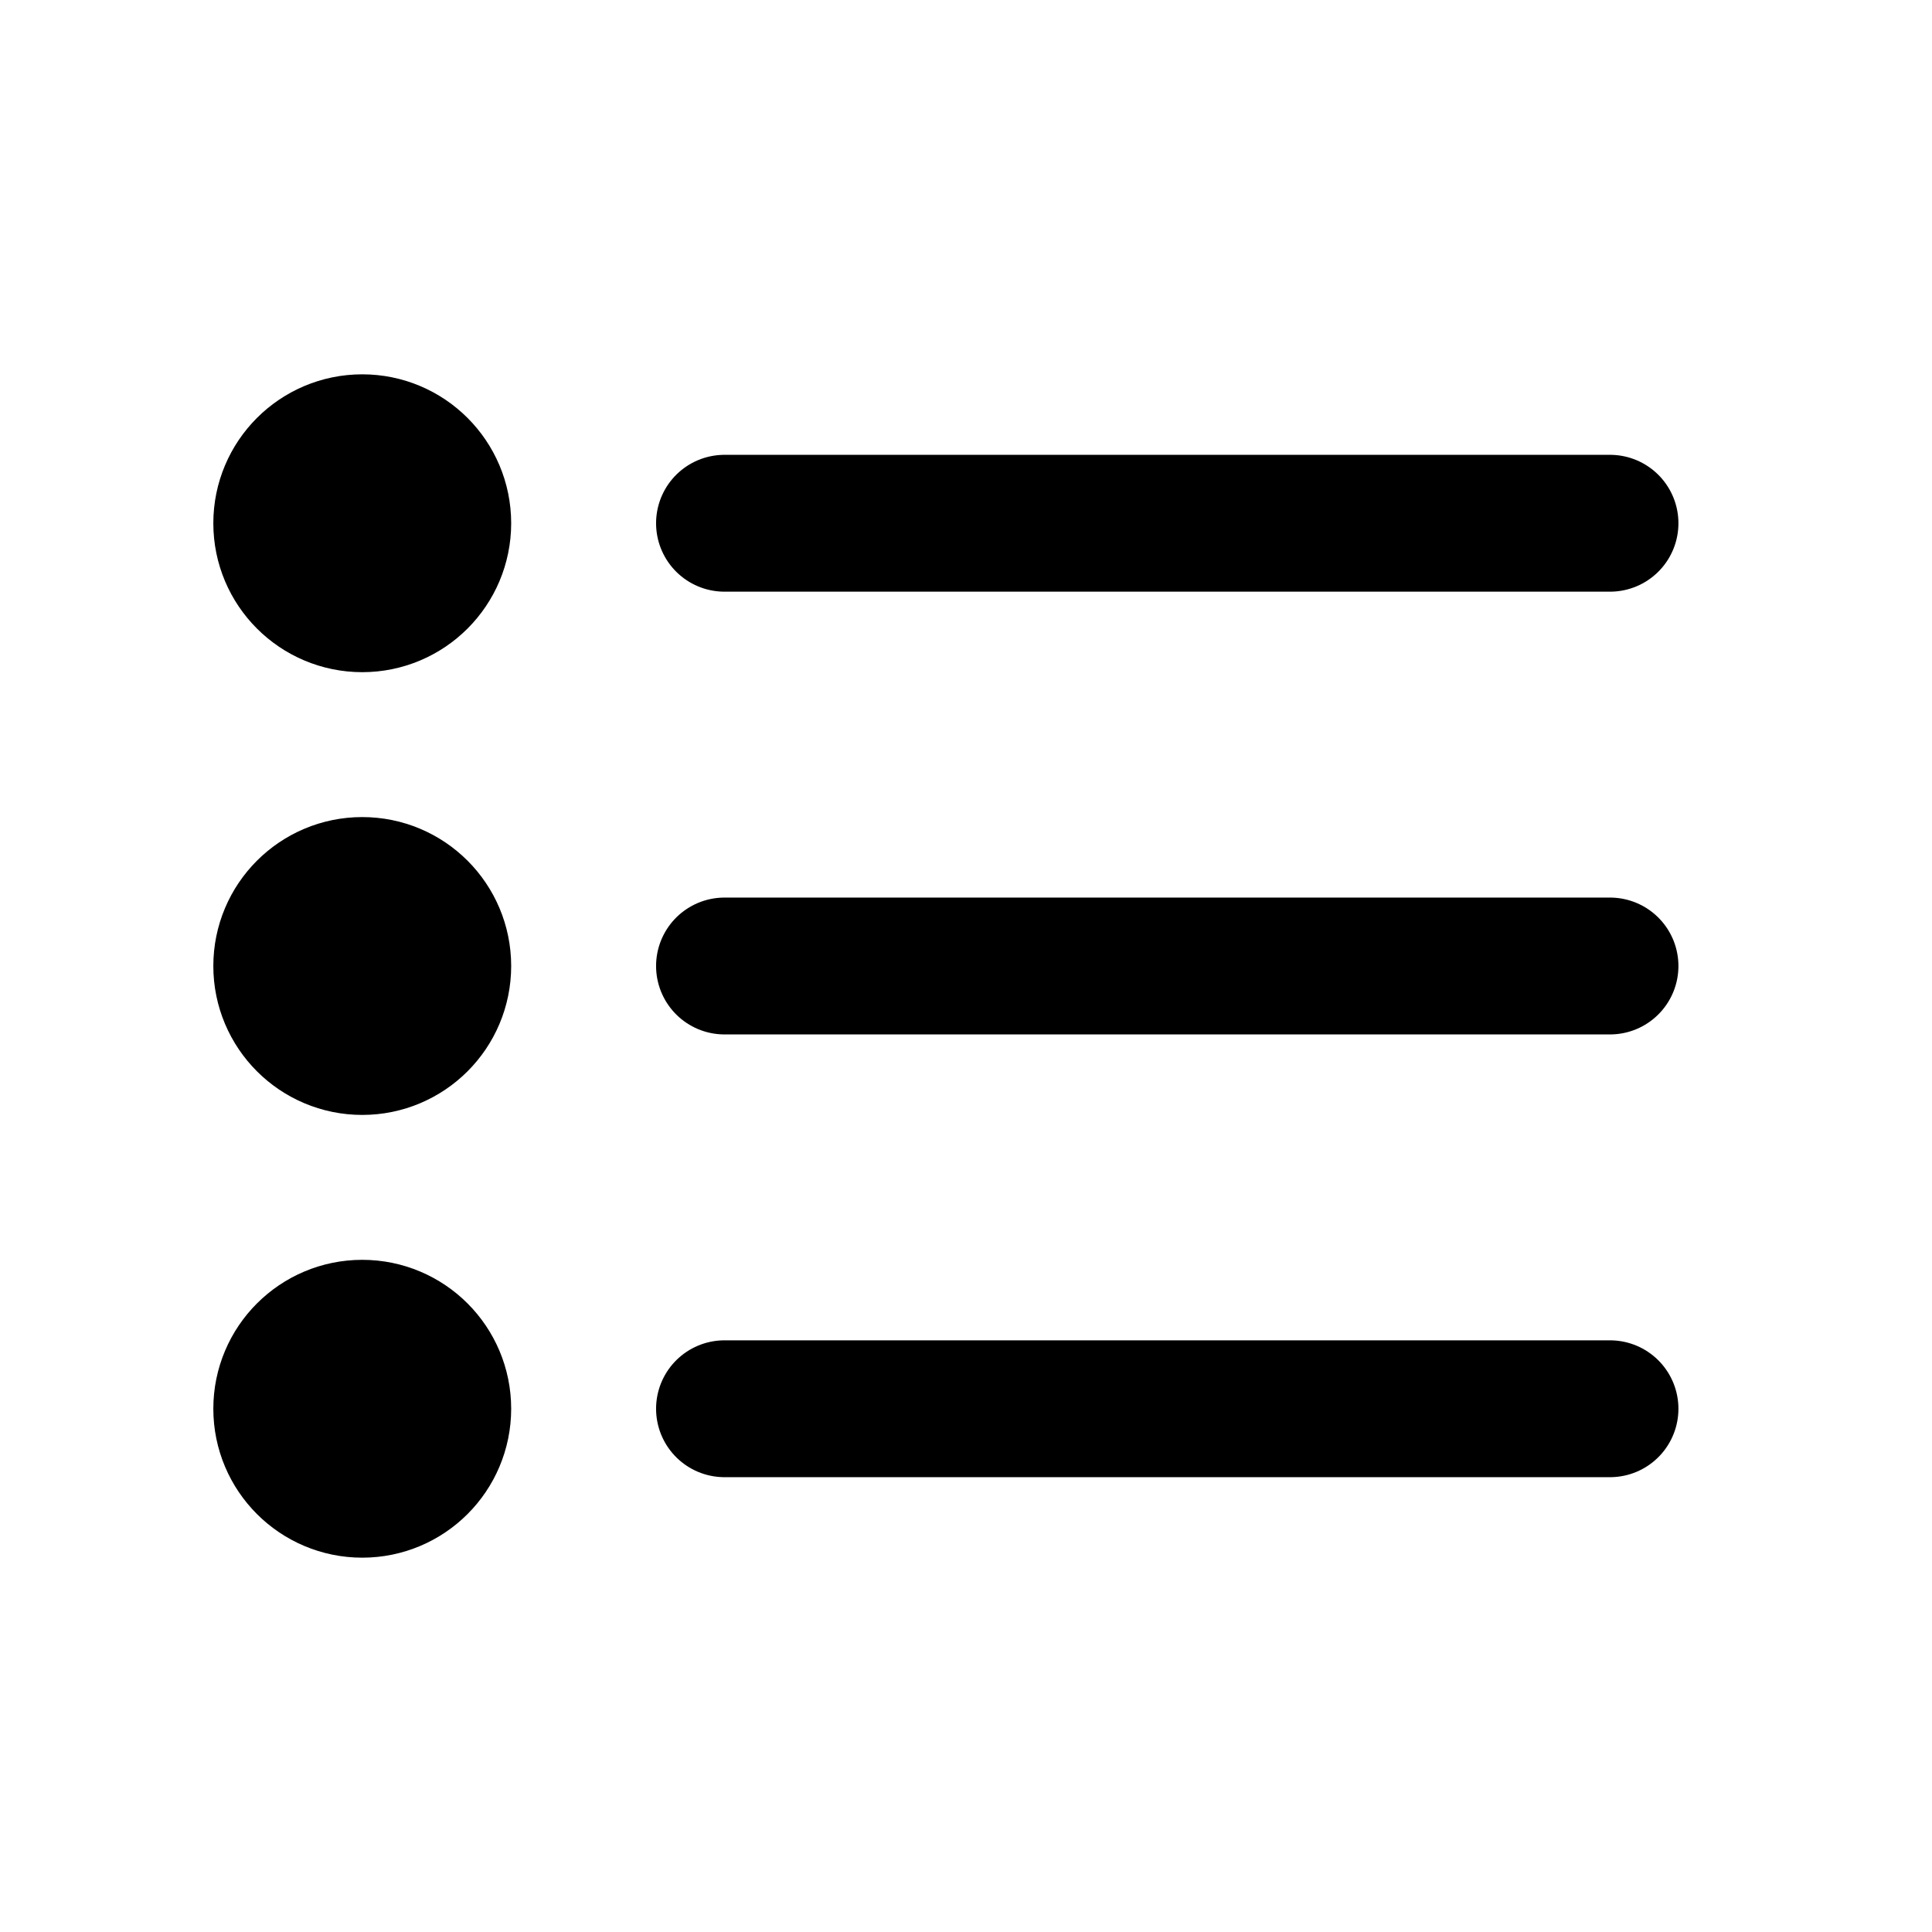
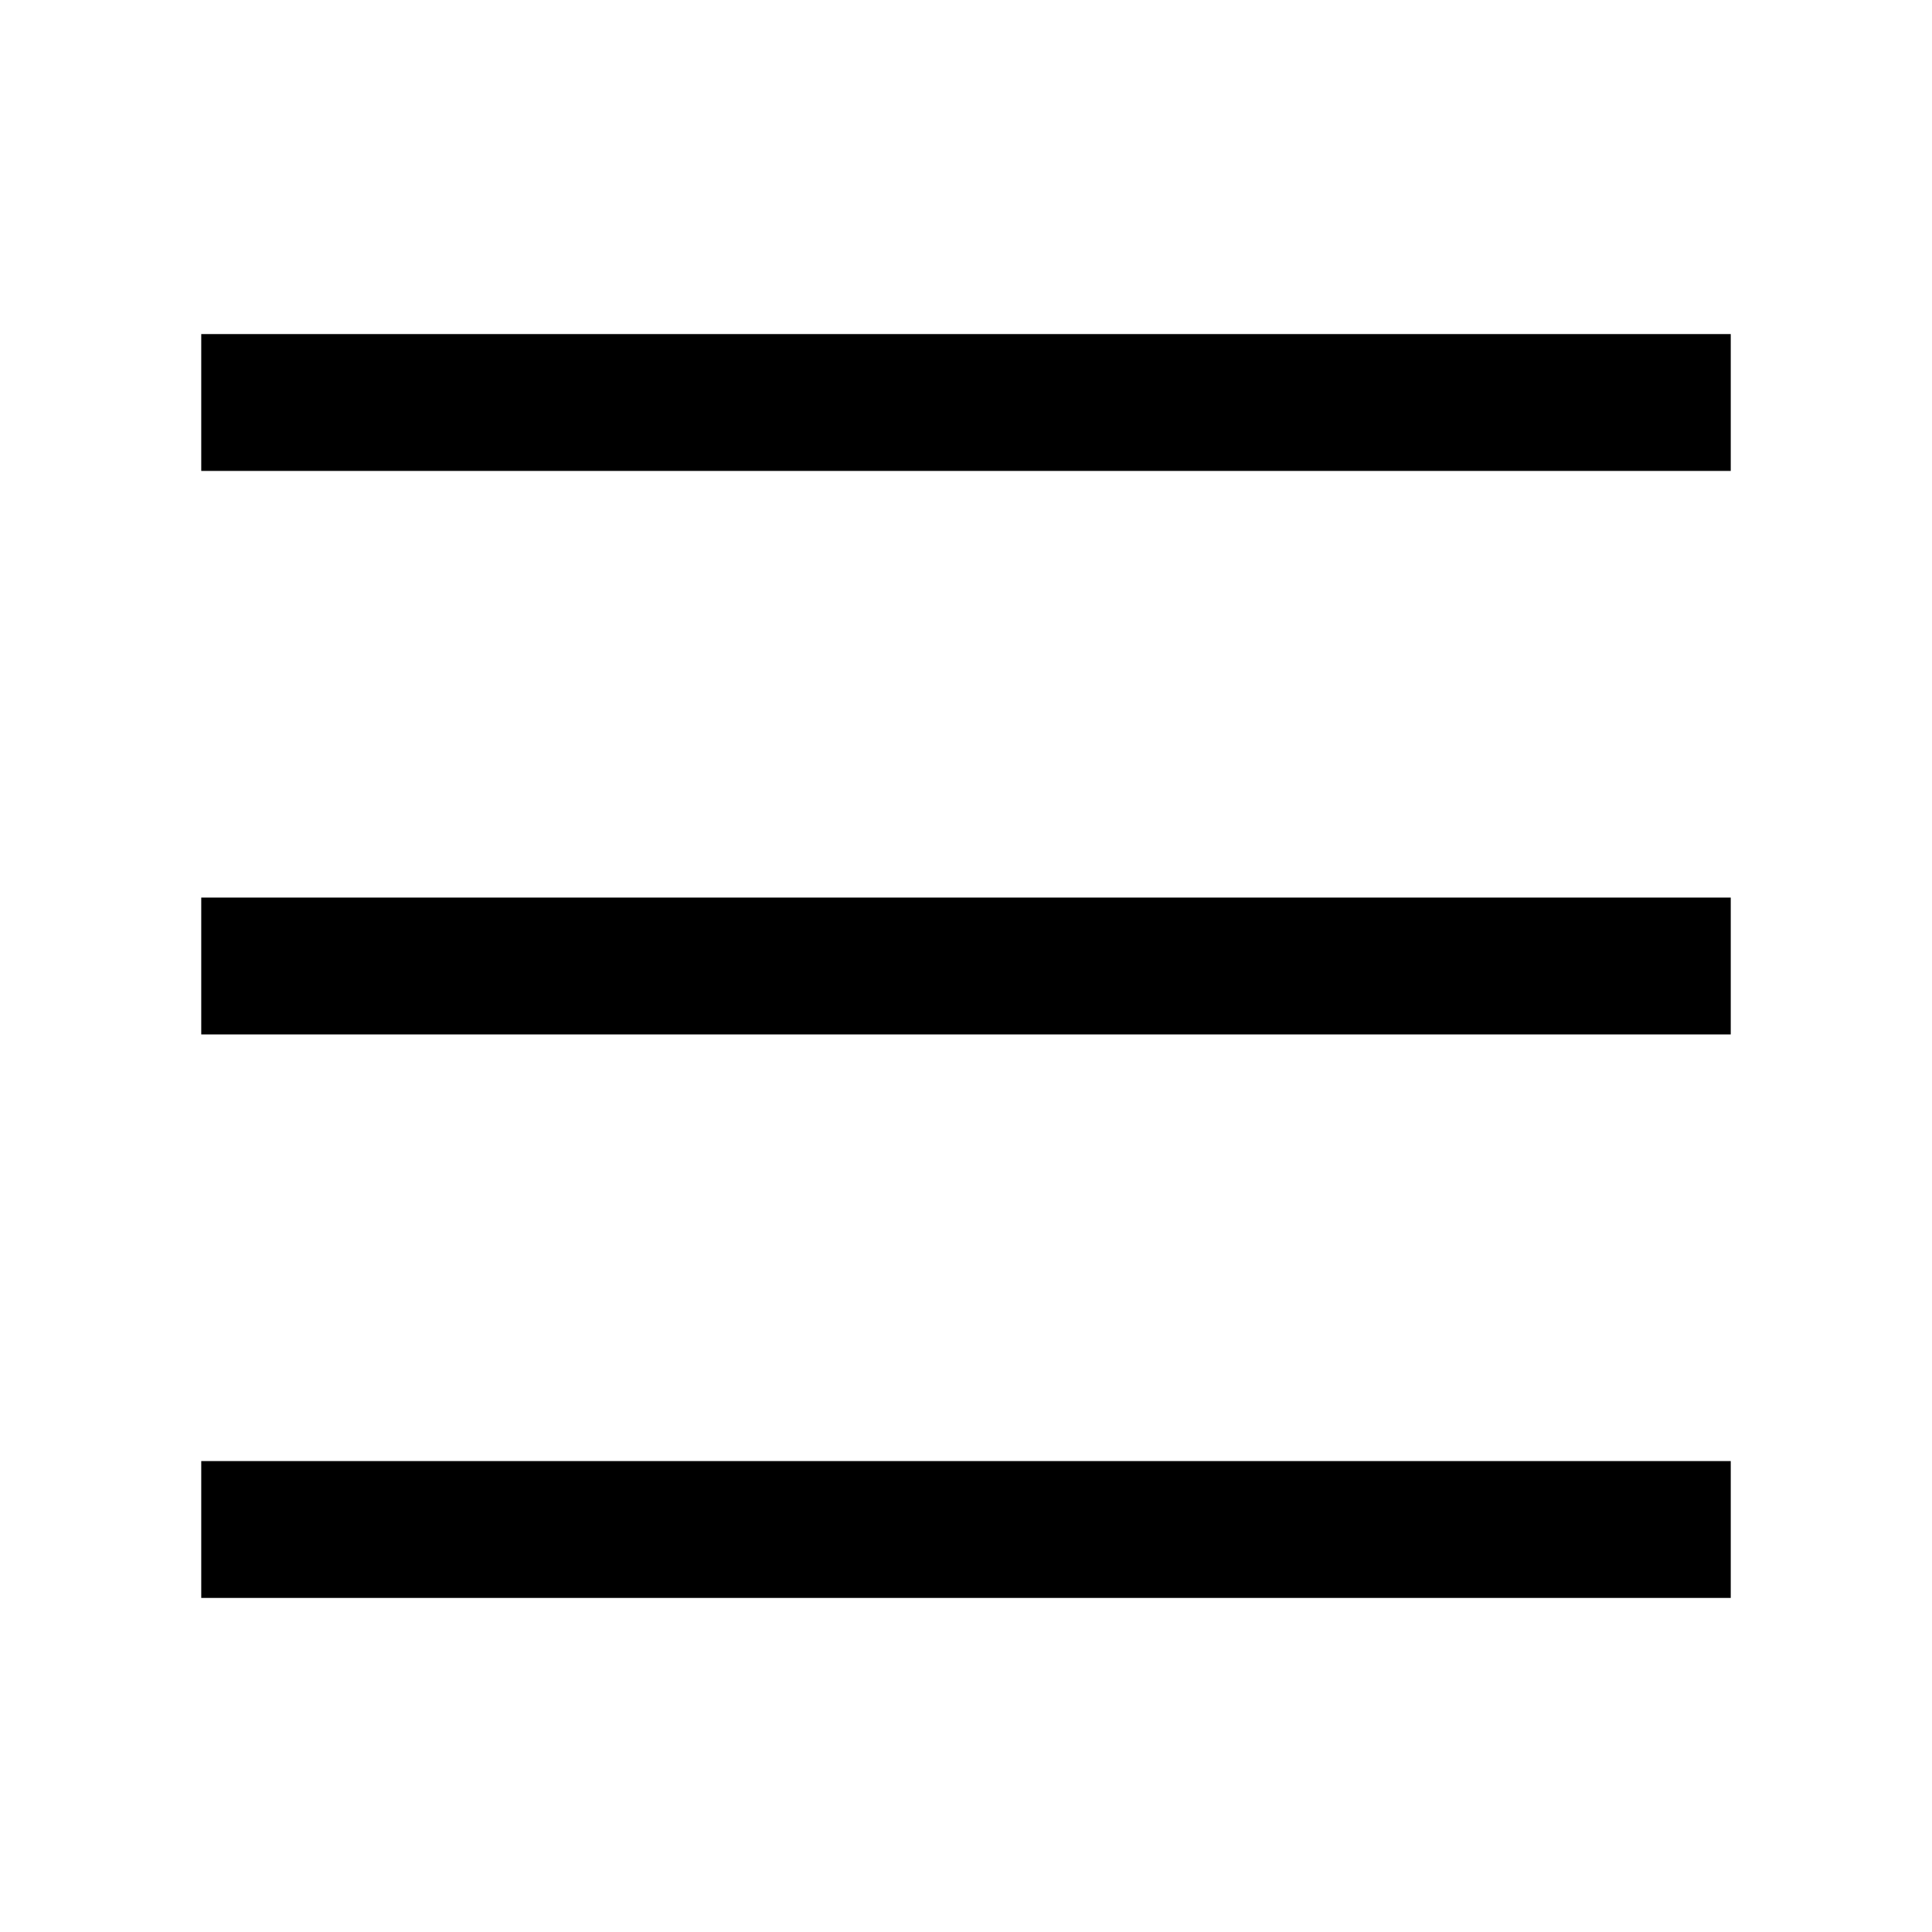
- <svg xmlns="http://www.w3.org/2000/svg" viewBox="0 0 24 24" fill="none" stroke="#000000" stroke-width="1.7" stroke-linecap="round" stroke-linejoin="round">
-   <path d="M9 6.5h11M9 12h11M9 17.5h11" />
-   <circle cx="4.5" cy="6.5" r="1" fill="#000000" />
-   <circle cx="4.5" cy="12" r="1" fill="#000000" />
-   <circle cx="4.5" cy="17.5" r="1" fill="#000000" />
+ <svg xmlns="http://www.w3.org/2000/svg" viewBox="0 0 24 24" fill="none" stroke="#000000" stroke-width="1.7">
+   <path d="M2.5 5h19M2.5 12h19M2.5 19h19" />
</svg>
